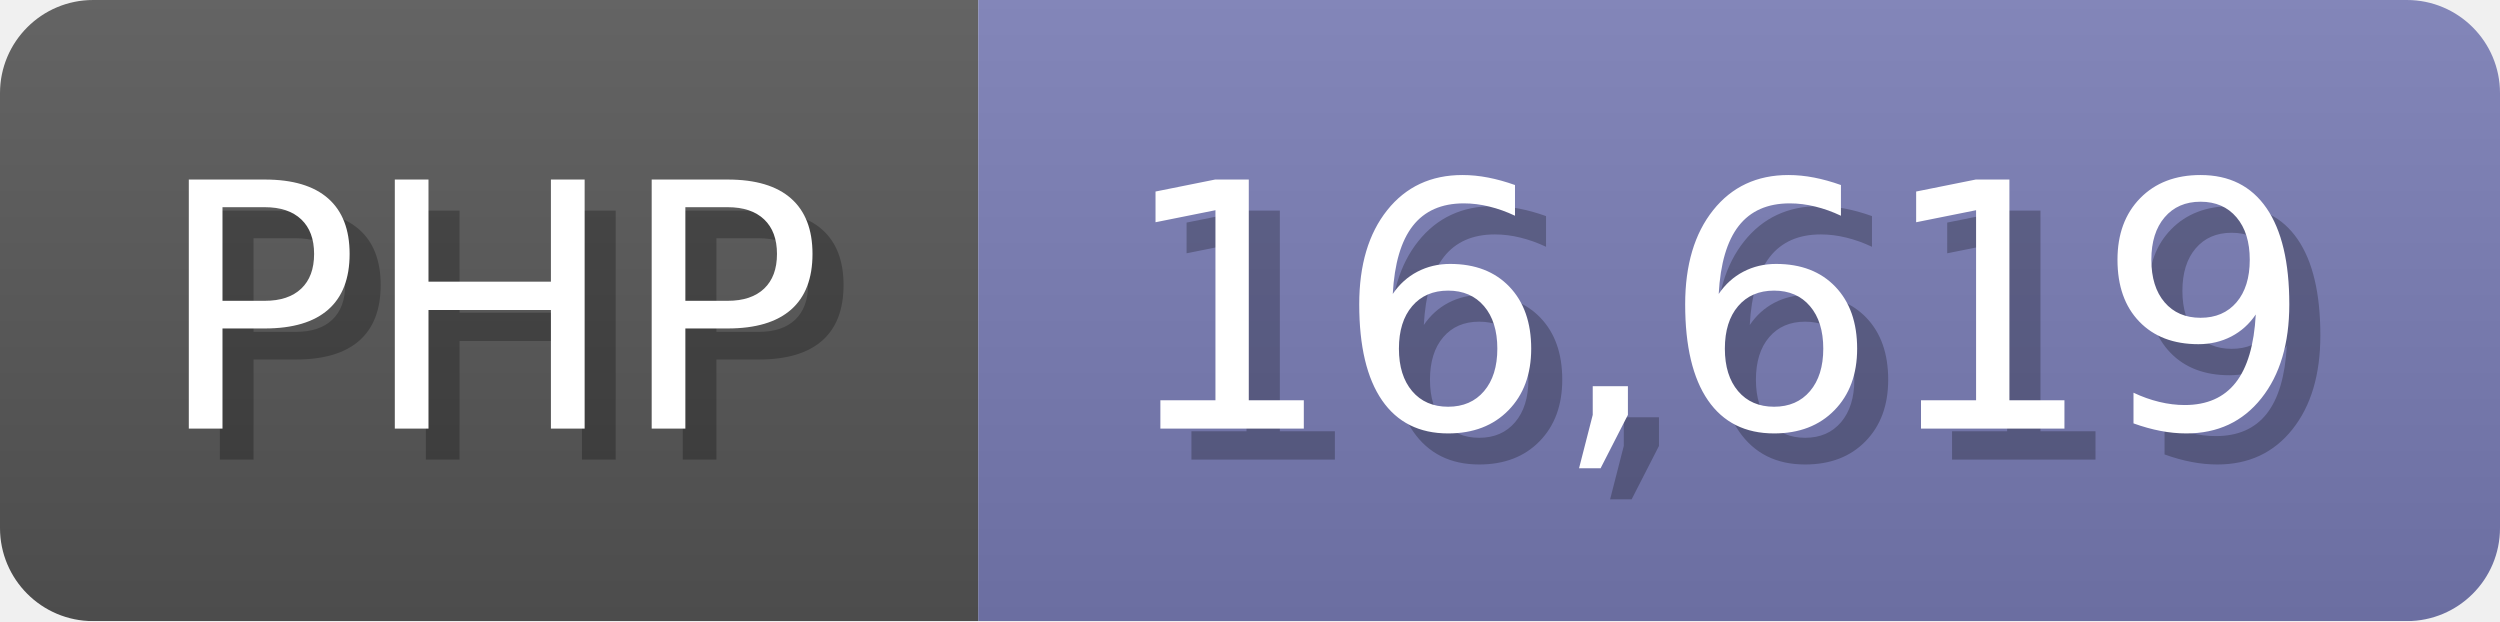
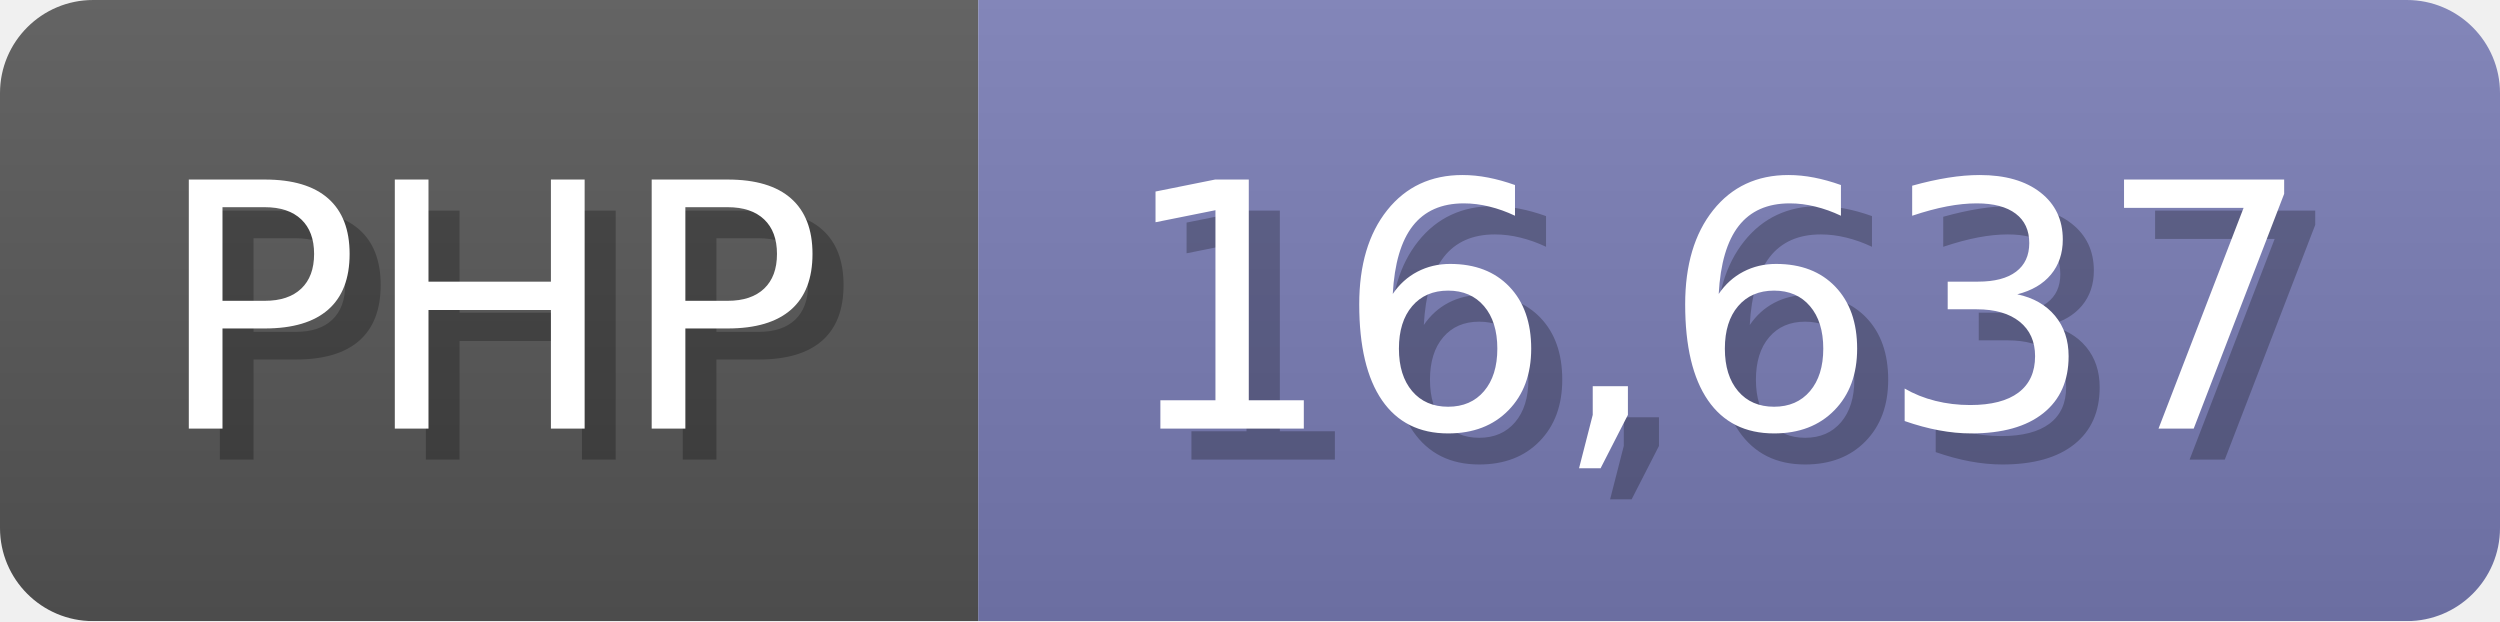
<svg xmlns="http://www.w3.org/2000/svg" width="80.5" height="20" viewBox="0 0 805 200">
  <linearGradient id="a" x2="0" y2="100%">
    <stop offset="0" stop-opacity=".1" stop-color="#EEE" />
    <stop offset="1" stop-opacity=".1" />
  </linearGradient>
  <mask id="m">
    <rect width="805" height="200" rx="30" fill="#FFF" />
  </mask>
  <g mask="url(#m)">
    <rect width="315" height="200" fill="#555" />
    <rect width="490" height="200" fill="#777bb3" x="315" />
    <rect width="805" height="200" fill="url(#a)" />
  </g>
  <g fill="#fff" text-anchor="start" font-family="Verdana,DejaVu Sans,sans-serif" font-size="110">
    <text x="60" y="148" textLength="215" fill="#000" opacity="0.25">PHP</text>
    <text x="50" y="138" textLength="215">PHP</text>
-     <text x="370" y="148" textLength="390" fill="#000" opacity="0.25">16,619</text>
-     <text x="360" y="138" textLength="390">16,619</text>
+     <text x="370" y="148" textLength="390" fill="#000" opacity="0.25">16,637</text>
+     <text x="360" y="138" textLength="390">16,637</text>
  </g>
</svg>
